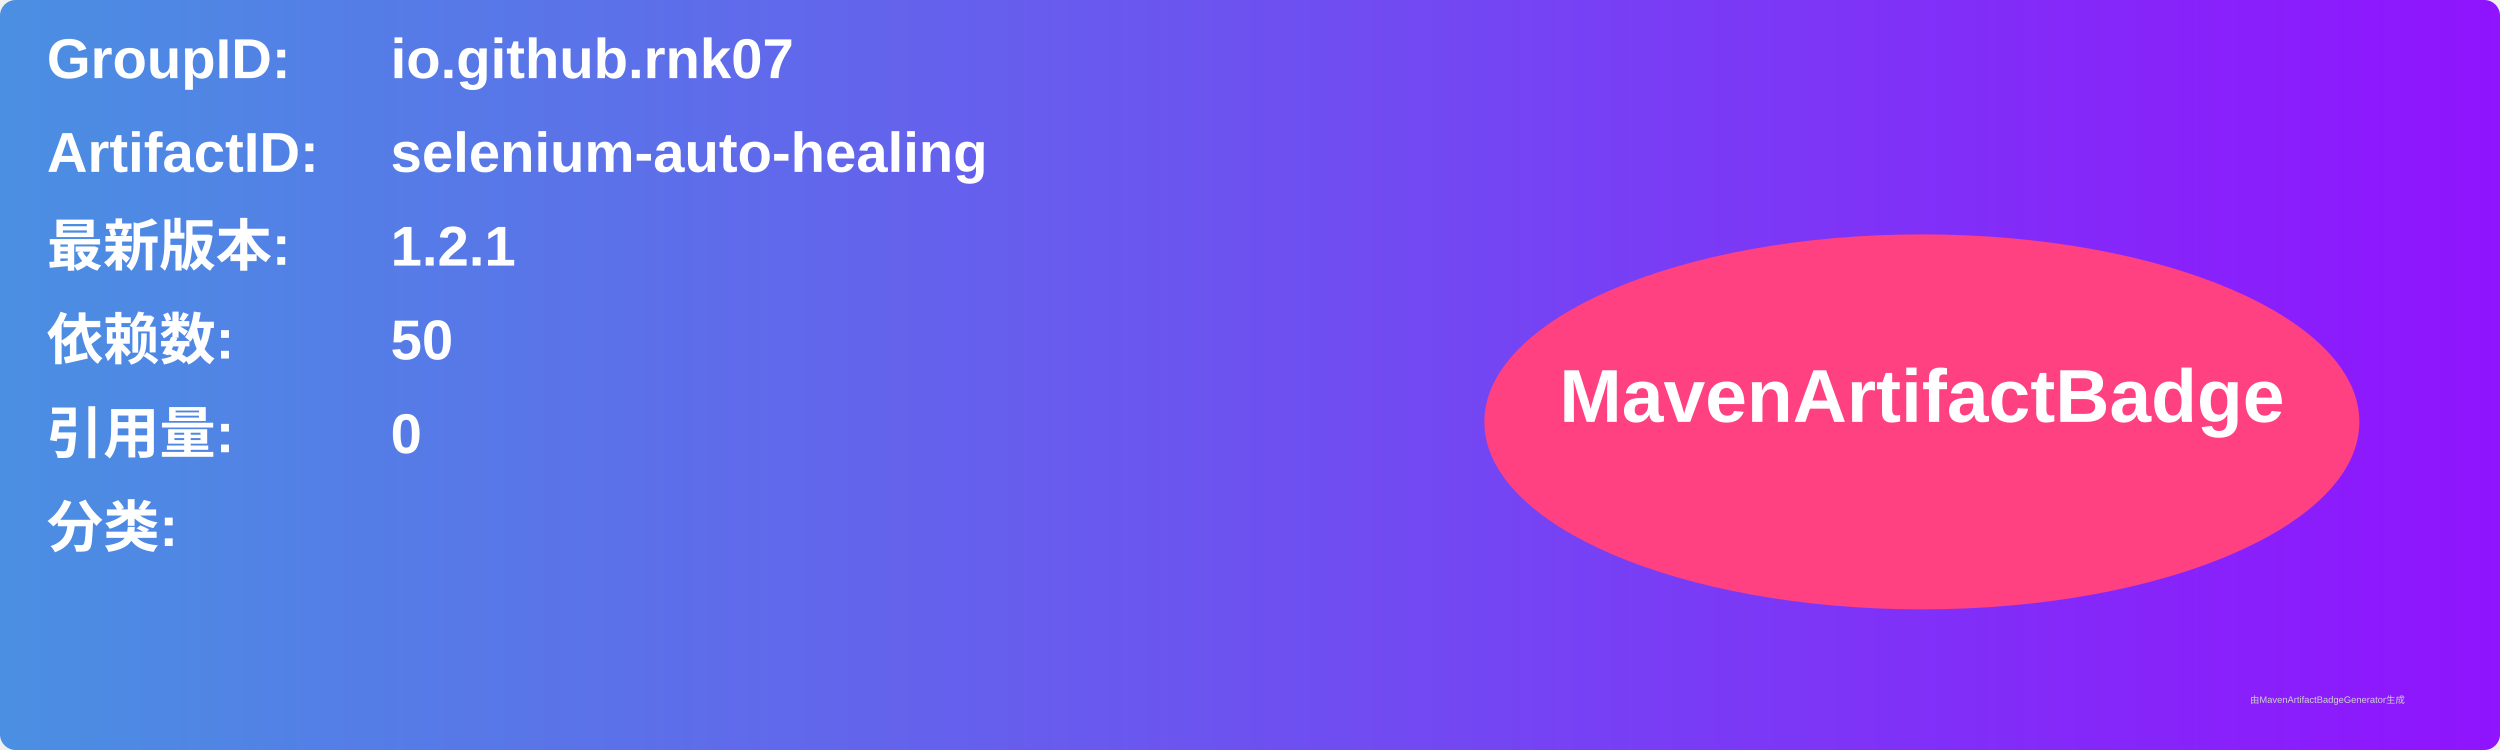
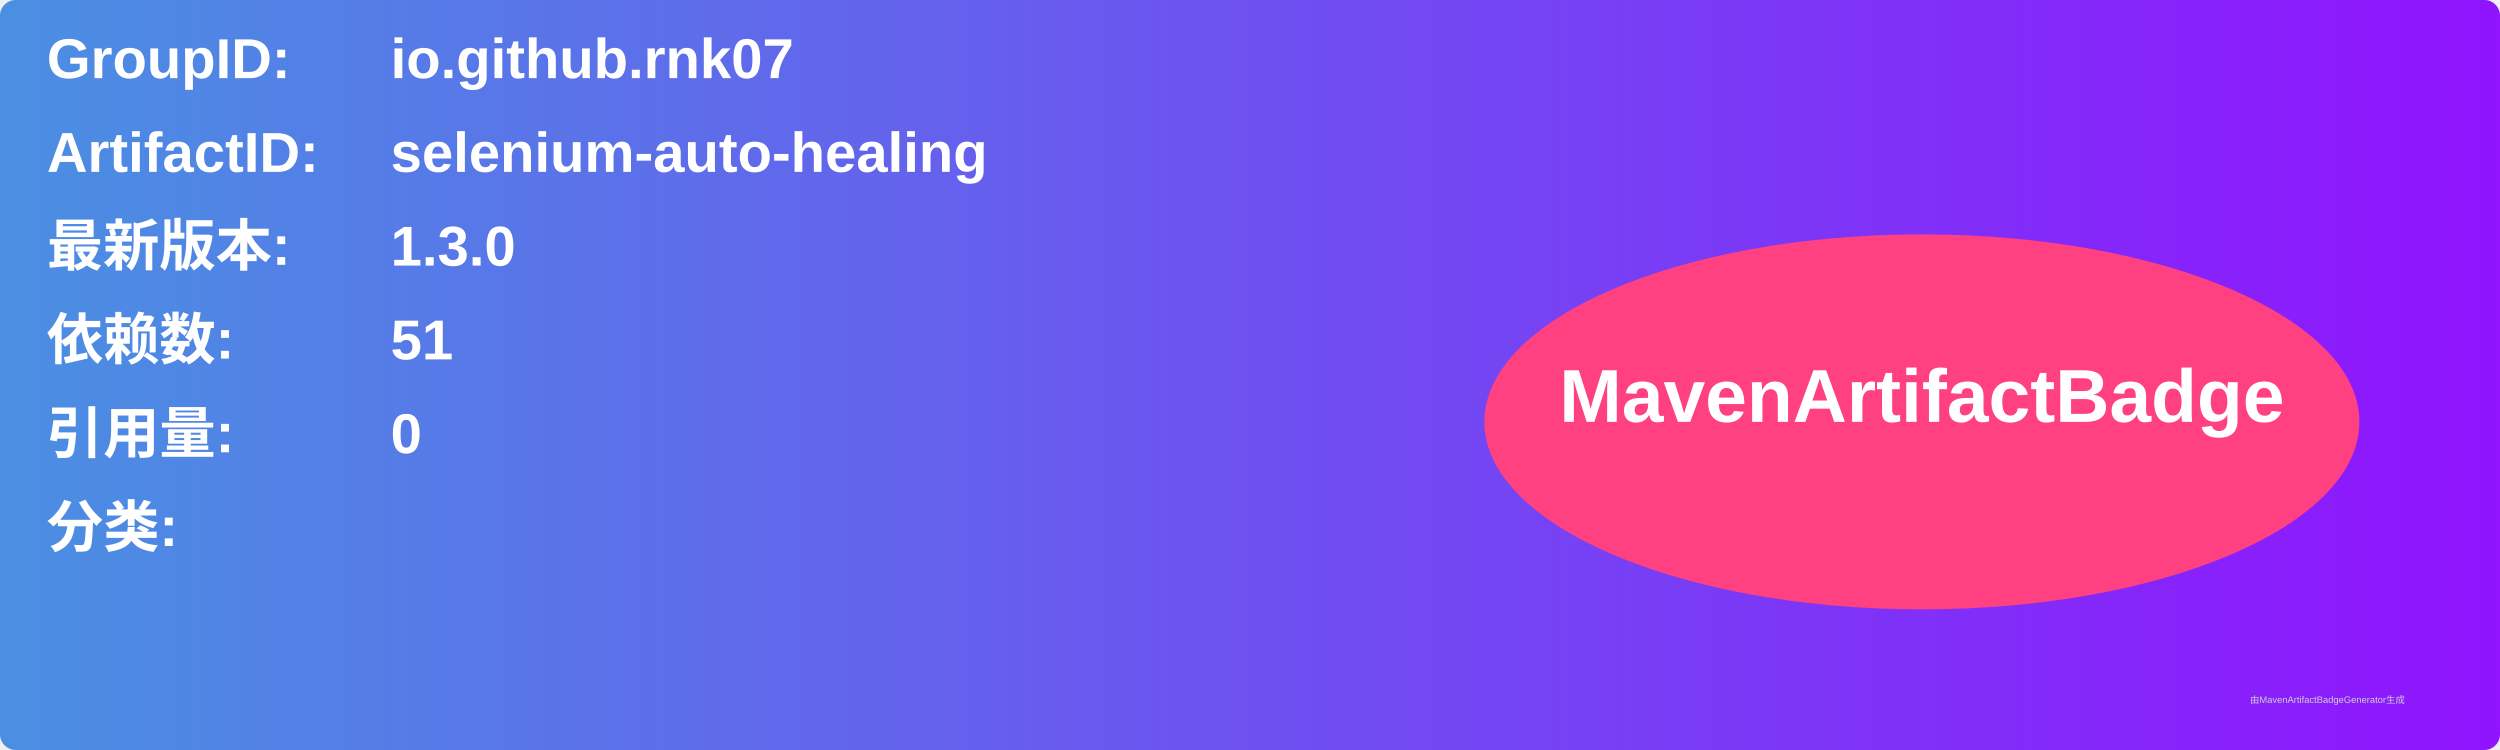
<svg xmlns="http://www.w3.org/2000/svg" width="800" height="240" viewBox="0 0 800 240">
  <linearGradient id="grad" x1="0%" y1="0%" x2="100%" y2="0%">
    <stop offset="0%" stop-color="#4a90e2" />
    <stop offset="100%" stop-color="#9013fe" />
  </linearGradient>
  <rect width="100%" height="100%" rx="5" ry="5" fill="url(#grad)" />
  <g transform="translate(15, 15)">
    <text x="0" y="10" font-family="Arial" font-size="18" fill="white" font-weight="bold" width="260">GroupID:</text>
    <text x="110" y="10" font-family="Arial" font-size="18" fill="white" font-weight="bold" width="460">io.github.rnk07</text>
    <text x="0" y="40" font-family="Arial" font-size="18" fill="white" font-weight="bold" width="260">ArtifactID:</text>
    <text x="110" y="40" font-family="Arial" font-size="18" fill="white" font-weight="bold" width="460">selenium-auto-healing</text>
    <text x="0" y="70" font-family="Arial" font-size="18" fill="white" font-weight="bold">最新版本:</text>
    <text x="110" y="70" font-family="Arial" font-size="18" fill="white" font-weight="bold">
-       <tspan font-weight="bold">1.2.1</tspan>
+       <tspan font-weight="bold">1.3.0</tspan>
    </text>
    <text x="0" y="100" font-family="Arial" font-size="18" fill="white" font-weight="bold">依赖数: </text>
    <text x="110" y="100" font-family="Arial" font-size="18" fill="white">
-       <tspan font-weight="bold">50</tspan>
+       <tspan font-weight="bold">51</tspan>
    </text>
    <text x="0" y="130" font-family="Arial" font-size="18" fill="white" font-weight="bold">引用量: </text>
    <text x="110" y="130" font-family="Arial" font-size="18" fill="white">
      <tspan font-weight="bold">0</tspan>
    </text>
    <text x="0" y="160" font-family="Arial" font-size="18" fill="white" font-weight="bold">分类:</text>
    <text x="10" y="190" font-family="Arial" font-size="10" fill="white">
      <tspan font-weight="bold" />
    </text>
    <ellipse cx="600" cy="120" rx="140" ry="60" fill="#ff4081" />
    <text x="600" y="120" text-anchor="middle" font-family="Arial" font-size="24" fill="white" font-weight="bold">MavenArtifactBadge</text>
  </g>
  <text x="720" y="225" font-family="Arial" font-size="3" fill="#d0d0d0">由MavenArtifactBadgeGenerator生成</text>
</svg>
